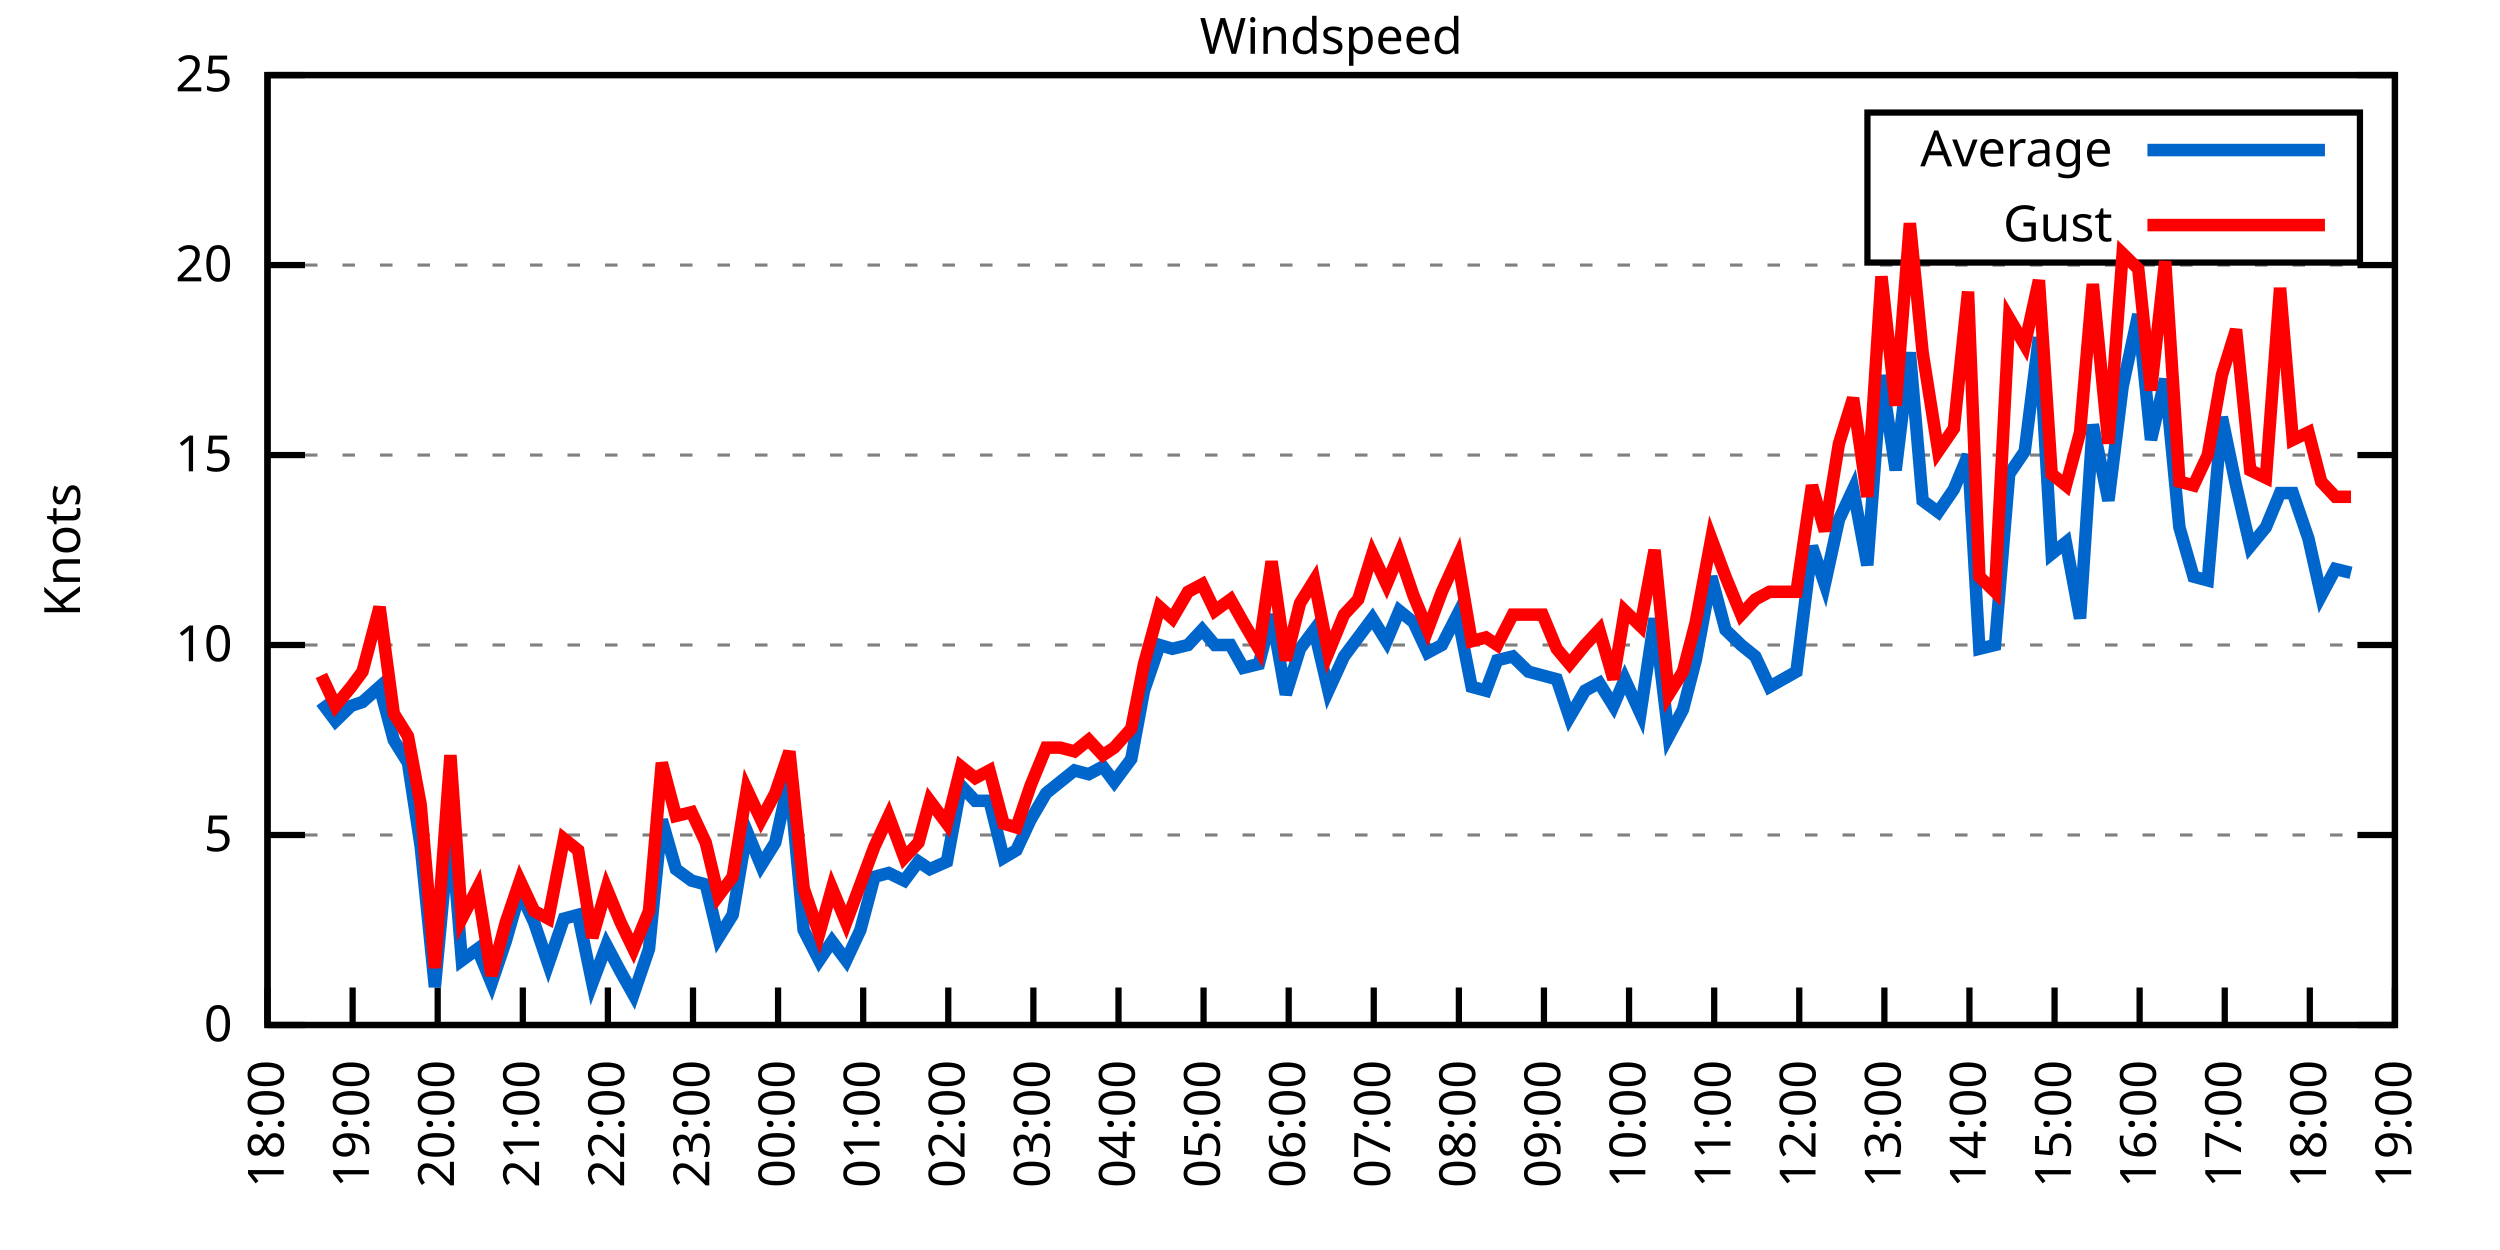
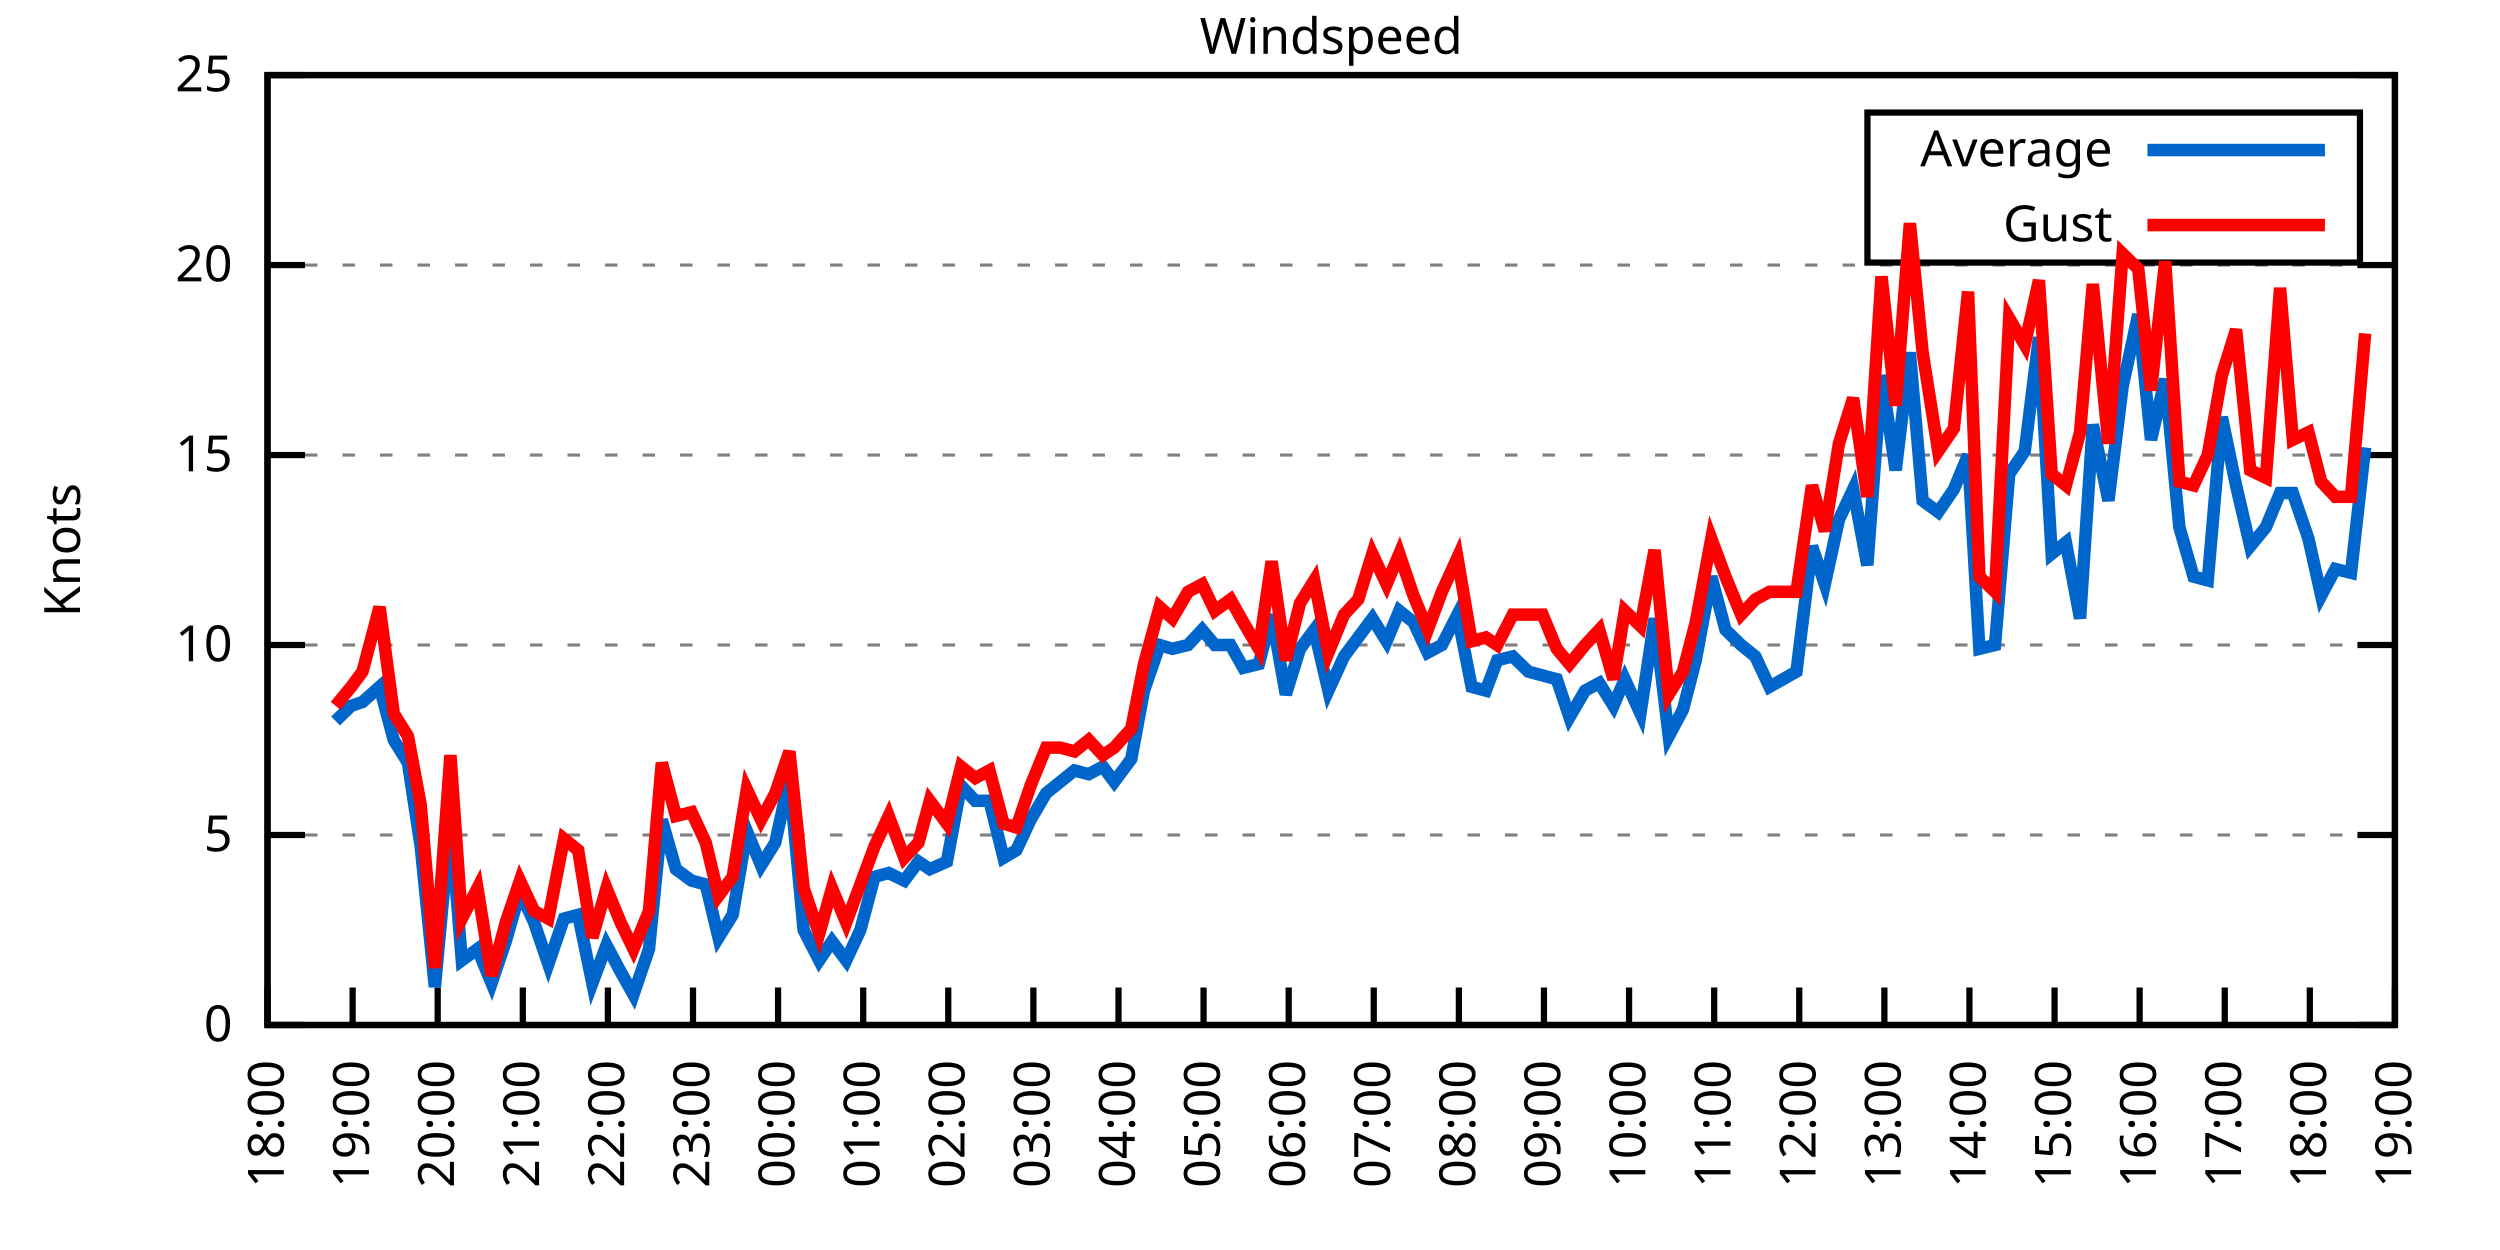
<svg xmlns="http://www.w3.org/2000/svg" xmlns:xlink="http://www.w3.org/1999/xlink" width="400" height="200" viewBox="0 0 400 200">
  <g id="gnuplot_canvas">
    <rect x="0" y="0" width="400" height="200" fill="none" />
    <defs>
      <circle id="gpDot" r="0.5" stroke-width="0.5" stroke="currentColor" />
      <path id="gpPt0" stroke-width="0.333" stroke="currentColor" d="M-1,0 h2 M0,-1 v2" />
      <path id="gpPt1" stroke-width="0.333" stroke="currentColor" d="M-1,-1 L1,1 M1,-1 L-1,1" />
      <path id="gpPt2" stroke-width="0.333" stroke="currentColor" d="M-1,0 L1,0 M0,-1 L0,1 M-1,-1 L1,1 M-1,1 L1,-1" />
      <rect id="gpPt3" stroke-width="0.333" stroke="currentColor" x="-1" y="-1" width="2" height="2" />
      <rect id="gpPt4" stroke-width="0.333" stroke="currentColor" fill="currentColor" x="-1" y="-1" width="2" height="2" />
      <circle id="gpPt5" stroke-width="0.333" stroke="currentColor" cx="0" cy="0" r="1" />
      <use xlink:href="#gpPt5" id="gpPt6" fill="currentColor" stroke="none" />
      <path id="gpPt7" stroke-width="0.333" stroke="currentColor" d="M0,-1.33 L-1.33,0.67 L1.33,0.67 z" />
      <use xlink:href="#gpPt7" id="gpPt8" fill="currentColor" stroke="none" />
      <use xlink:href="#gpPt7" id="gpPt9" stroke="currentColor" transform="rotate(180)" />
      <use xlink:href="#gpPt9" id="gpPt10" fill="currentColor" stroke="none" />
      <use xlink:href="#gpPt3" id="gpPt11" stroke="currentColor" transform="rotate(45)" />
      <use xlink:href="#gpPt11" id="gpPt12" fill="currentColor" stroke="none" />
      <path id="gpPt13" stroke-width="0.333" stroke="currentColor" d="M0,1.330 L1.265,0.411 L0.782,-1.067 L-0.782,-1.076 L-1.265,0.411 z" />
      <use xlink:href="#gpPt13" id="gpPt14" fill="currentColor" stroke="none" />
      <filter id="textbox" filterUnits="objectBoundingBox" x="0" y="0" height="1" width="1">
        <feFlood flood-color="white" flood-opacity="1" result="bgnd" />
        <feComposite in="SourceGraphic" in2="bgnd" operator="atop" />
      </filter>
      <filter id="greybox" filterUnits="objectBoundingBox" x="0" y="0" height="1" width="1">
        <feFlood flood-color="lightgrey" flood-opacity="1" result="grey" />
        <feComposite in="SourceGraphic" in2="grey" operator="atop" />
      </filter>
    </defs>
    <g fill="none" color="white" stroke="currentColor" stroke-width="1.00" stroke-linecap="butt" stroke-linejoin="miter">
</g>
    <g fill="none" color="black" stroke="currentColor" stroke-width="1.00" stroke-linecap="butt" stroke-linejoin="miter">
      <g stroke="none" shape-rendering="crispEdges">
        <polygon fill="rgb(255, 255, 255)" points="42.80,164.00 383.18,164.00 383.18,12.02 42.80,12.02 " />
      </g>
    </g>
    <g fill="none" color="black" stroke="currentColor" stroke-width="1.00" stroke-linecap="butt" stroke-linejoin="miter">
</g>
    <g fill="none" color="black" stroke="black" stroke-width="0.50" stroke-linecap="butt" stroke-linejoin="miter">
</g>
    <g fill="none" color="gray" stroke="currentColor" stroke-width="0.50" stroke-linecap="butt" stroke-linejoin="miter">
      <path stroke="gray" stroke-dasharray="2,4" class="gridline" d="M42.80,164.00 L383.19,164.00  " />
    </g>
    <g fill="none" color="gray" stroke="gray" stroke-width="1.00" stroke-linecap="butt" stroke-linejoin="miter">
</g>
    <g fill="none" color="black" stroke="currentColor" stroke-width="1.00" stroke-linecap="butt" stroke-linejoin="miter">
      <path stroke="black" d="M42.80,164.00 L48.80,164.00 M383.19,164.00 L377.19,164.00  " />
      <g transform="translate(37.20,166.60)" stroke="none" fill="black" font-family="Sans" font-size="8.00" text-anchor="end">
        <text>
          <tspan font-family="Sans"> 0</tspan>
        </text>
      </g>
    </g>
    <g fill="none" color="black" stroke="currentColor" stroke-width="1.00" stroke-linecap="butt" stroke-linejoin="miter">
</g>
    <g fill="none" color="black" stroke="black" stroke-width="0.50" stroke-linecap="butt" stroke-linejoin="miter">
</g>
    <g fill="none" color="gray" stroke="currentColor" stroke-width="0.50" stroke-linecap="butt" stroke-linejoin="miter">
      <path stroke="gray" stroke-dasharray="2,4" class="gridline" d="M42.80,133.60 L383.19,133.60  " />
    </g>
    <g fill="none" color="gray" stroke="gray" stroke-width="1.00" stroke-linecap="butt" stroke-linejoin="miter">
</g>
    <g fill="none" color="black" stroke="currentColor" stroke-width="1.00" stroke-linecap="butt" stroke-linejoin="miter">
      <path stroke="black" d="M42.80,133.60 L48.80,133.60 M383.19,133.60 L377.19,133.60  " />
      <g transform="translate(37.20,136.20)" stroke="none" fill="black" font-family="Sans" font-size="8.00" text-anchor="end">
        <text>
          <tspan font-family="Sans"> 5</tspan>
        </text>
      </g>
    </g>
    <g fill="none" color="black" stroke="currentColor" stroke-width="1.00" stroke-linecap="butt" stroke-linejoin="miter">
</g>
    <g fill="none" color="black" stroke="black" stroke-width="0.50" stroke-linecap="butt" stroke-linejoin="miter">
</g>
    <g fill="none" color="gray" stroke="currentColor" stroke-width="0.50" stroke-linecap="butt" stroke-linejoin="miter">
      <path stroke="gray" stroke-dasharray="2,4" class="gridline" d="M42.80,103.20 L383.19,103.20  " />
    </g>
    <g fill="none" color="gray" stroke="gray" stroke-width="1.00" stroke-linecap="butt" stroke-linejoin="miter">
</g>
    <g fill="none" color="black" stroke="currentColor" stroke-width="1.00" stroke-linecap="butt" stroke-linejoin="miter">
      <path stroke="black" d="M42.80,103.20 L48.80,103.20 M383.19,103.20 L377.19,103.20  " />
      <g transform="translate(37.20,105.80)" stroke="none" fill="black" font-family="Sans" font-size="8.00" text-anchor="end">
        <text>
          <tspan font-family="Sans"> 10</tspan>
        </text>
      </g>
    </g>
    <g fill="none" color="black" stroke="currentColor" stroke-width="1.00" stroke-linecap="butt" stroke-linejoin="miter">
</g>
    <g fill="none" color="black" stroke="black" stroke-width="0.50" stroke-linecap="butt" stroke-linejoin="miter">
</g>
    <g fill="none" color="gray" stroke="currentColor" stroke-width="0.50" stroke-linecap="butt" stroke-linejoin="miter">
      <path stroke="gray" stroke-dasharray="2,4" class="gridline" d="M42.80,72.81 L383.19,72.81  " />
    </g>
    <g fill="none" color="gray" stroke="gray" stroke-width="1.00" stroke-linecap="butt" stroke-linejoin="miter">
</g>
    <g fill="none" color="black" stroke="currentColor" stroke-width="1.00" stroke-linecap="butt" stroke-linejoin="miter">
      <path stroke="black" d="M42.80,72.81 L48.80,72.81 M383.19,72.81 L377.19,72.81  " />
      <g transform="translate(37.20,75.41)" stroke="none" fill="black" font-family="Sans" font-size="8.00" text-anchor="end">
        <text>
          <tspan font-family="Sans"> 15</tspan>
        </text>
      </g>
    </g>
    <g fill="none" color="black" stroke="currentColor" stroke-width="1.00" stroke-linecap="butt" stroke-linejoin="miter">
</g>
    <g fill="none" color="black" stroke="black" stroke-width="0.50" stroke-linecap="butt" stroke-linejoin="miter">
</g>
    <g fill="none" color="gray" stroke="currentColor" stroke-width="0.50" stroke-linecap="butt" stroke-linejoin="miter">
      <path stroke="gray" stroke-dasharray="2,4" class="gridline" d="M42.80,42.41 L383.19,42.41  " />
    </g>
    <g fill="none" color="gray" stroke="gray" stroke-width="1.00" stroke-linecap="butt" stroke-linejoin="miter">
</g>
    <g fill="none" color="black" stroke="currentColor" stroke-width="1.00" stroke-linecap="butt" stroke-linejoin="miter">
      <path stroke="black" d="M42.80,42.41 L48.80,42.41 M383.19,42.41 L377.19,42.41  " />
      <g transform="translate(37.20,45.01)" stroke="none" fill="black" font-family="Sans" font-size="8.00" text-anchor="end">
        <text>
          <tspan font-family="Sans"> 20</tspan>
        </text>
      </g>
    </g>
    <g fill="none" color="black" stroke="currentColor" stroke-width="1.00" stroke-linecap="butt" stroke-linejoin="miter">
</g>
    <g fill="none" color="black" stroke="black" stroke-width="0.50" stroke-linecap="butt" stroke-linejoin="miter">
</g>
    <g fill="none" color="gray" stroke="currentColor" stroke-width="0.50" stroke-linecap="butt" stroke-linejoin="miter">
      <path stroke="gray" stroke-dasharray="2,4" class="gridline" d="M42.80,12.01 L383.19,12.01  " />
    </g>
    <g fill="none" color="gray" stroke="gray" stroke-width="1.00" stroke-linecap="butt" stroke-linejoin="miter">
</g>
    <g fill="none" color="black" stroke="currentColor" stroke-width="1.00" stroke-linecap="butt" stroke-linejoin="miter">
      <path stroke="black" d="M42.80,12.01 L48.80,12.01 M383.19,12.01 L377.19,12.01  " />
      <g transform="translate(37.20,14.61)" stroke="none" fill="black" font-family="Sans" font-size="8.00" text-anchor="end">
        <text>
          <tspan font-family="Sans"> 25</tspan>
        </text>
      </g>
    </g>
    <g fill="none" color="black" stroke="currentColor" stroke-width="1.00" stroke-linecap="butt" stroke-linejoin="miter">
      <path stroke="black" d="M42.80,164.00 L42.80,158.00  " />
      <g transform="translate(45.40,169.60) rotate(270.00)" stroke="none" fill="black" font-family="Sans" font-size="8.00" text-anchor="end">
        <text>
          <tspan font-family="Sans">18:00</tspan>
        </text>
      </g>
    </g>
    <g fill="none" color="black" stroke="currentColor" stroke-width="1.00" stroke-linecap="butt" stroke-linejoin="miter">
      <path stroke="black" d="M56.42,164.00 L56.42,158.00  " />
      <g transform="translate(59.02,169.60) rotate(270.00)" stroke="none" fill="black" font-family="Sans" font-size="8.00" text-anchor="end">
        <text>
          <tspan font-family="Sans">19:00</tspan>
        </text>
      </g>
    </g>
    <g fill="none" color="black" stroke="currentColor" stroke-width="1.00" stroke-linecap="butt" stroke-linejoin="miter">
      <path stroke="black" d="M70.03,164.00 L70.03,158.00  " />
      <g transform="translate(72.63,169.60) rotate(270.00)" stroke="none" fill="black" font-family="Sans" font-size="8.00" text-anchor="end">
        <text>
          <tspan font-family="Sans">20:00</tspan>
        </text>
      </g>
    </g>
    <g fill="none" color="black" stroke="currentColor" stroke-width="1.00" stroke-linecap="butt" stroke-linejoin="miter">
      <path stroke="black" d="M83.65,164.00 L83.65,158.00  " />
      <g transform="translate(86.25,169.60) rotate(270.00)" stroke="none" fill="black" font-family="Sans" font-size="8.00" text-anchor="end">
        <text>
          <tspan font-family="Sans">21:00</tspan>
        </text>
      </g>
    </g>
    <g fill="none" color="black" stroke="currentColor" stroke-width="1.00" stroke-linecap="butt" stroke-linejoin="miter">
      <path stroke="black" d="M97.26,164.00 L97.26,158.00  " />
      <g transform="translate(99.86,169.60) rotate(270.00)" stroke="none" fill="black" font-family="Sans" font-size="8.00" text-anchor="end">
        <text>
          <tspan font-family="Sans">22:00</tspan>
        </text>
      </g>
    </g>
    <g fill="none" color="black" stroke="currentColor" stroke-width="1.00" stroke-linecap="butt" stroke-linejoin="miter">
      <path stroke="black" d="M110.88,164.00 L110.88,158.00  " />
      <g transform="translate(113.48,169.60) rotate(270.00)" stroke="none" fill="black" font-family="Sans" font-size="8.00" text-anchor="end">
        <text>
          <tspan font-family="Sans">23:00</tspan>
        </text>
      </g>
    </g>
    <g fill="none" color="black" stroke="currentColor" stroke-width="1.00" stroke-linecap="butt" stroke-linejoin="miter">
      <path stroke="black" d="M124.49,164.00 L124.49,158.00  " />
      <g transform="translate(127.09,169.60) rotate(270.00)" stroke="none" fill="black" font-family="Sans" font-size="8.00" text-anchor="end">
        <text>
          <tspan font-family="Sans">00:00</tspan>
        </text>
      </g>
    </g>
    <g fill="none" color="black" stroke="currentColor" stroke-width="1.00" stroke-linecap="butt" stroke-linejoin="miter">
      <path stroke="black" d="M138.11,164.00 L138.11,158.00  " />
      <g transform="translate(140.71,169.60) rotate(270.00)" stroke="none" fill="black" font-family="Sans" font-size="8.00" text-anchor="end">
        <text>
          <tspan font-family="Sans">01:00</tspan>
        </text>
      </g>
    </g>
    <g fill="none" color="black" stroke="currentColor" stroke-width="1.00" stroke-linecap="butt" stroke-linejoin="miter">
      <path stroke="black" d="M151.72,164.00 L151.72,158.00  " />
      <g transform="translate(154.32,169.60) rotate(270.00)" stroke="none" fill="black" font-family="Sans" font-size="8.00" text-anchor="end">
        <text>
          <tspan font-family="Sans">02:00</tspan>
        </text>
      </g>
    </g>
    <g fill="none" color="black" stroke="currentColor" stroke-width="1.00" stroke-linecap="butt" stroke-linejoin="miter">
      <path stroke="black" d="M165.34,164.00 L165.34,158.00  " />
      <g transform="translate(167.94,169.60) rotate(270.00)" stroke="none" fill="black" font-family="Sans" font-size="8.00" text-anchor="end">
        <text>
          <tspan font-family="Sans">03:00</tspan>
        </text>
      </g>
    </g>
    <g fill="none" color="black" stroke="currentColor" stroke-width="1.00" stroke-linecap="butt" stroke-linejoin="miter">
      <path stroke="black" d="M178.96,164.00 L178.96,158.00  " />
      <g transform="translate(181.56,169.60) rotate(270.00)" stroke="none" fill="black" font-family="Sans" font-size="8.00" text-anchor="end">
        <text>
          <tspan font-family="Sans">04:00</tspan>
        </text>
      </g>
    </g>
    <g fill="none" color="black" stroke="currentColor" stroke-width="1.00" stroke-linecap="butt" stroke-linejoin="miter">
      <path stroke="black" d="M192.57,164.00 L192.57,158.00  " />
      <g transform="translate(195.17,169.60) rotate(270.00)" stroke="none" fill="black" font-family="Sans" font-size="8.00" text-anchor="end">
        <text>
          <tspan font-family="Sans">05:00</tspan>
        </text>
      </g>
    </g>
    <g fill="none" color="black" stroke="currentColor" stroke-width="1.00" stroke-linecap="butt" stroke-linejoin="miter">
      <path stroke="black" d="M206.19,164.00 L206.19,158.00  " />
      <g transform="translate(208.79,169.60) rotate(270.00)" stroke="none" fill="black" font-family="Sans" font-size="8.00" text-anchor="end">
        <text>
          <tspan font-family="Sans">06:00</tspan>
        </text>
      </g>
    </g>
    <g fill="none" color="black" stroke="currentColor" stroke-width="1.00" stroke-linecap="butt" stroke-linejoin="miter">
      <path stroke="black" d="M219.80,164.00 L219.80,158.00  " />
      <g transform="translate(222.40,169.60) rotate(270.00)" stroke="none" fill="black" font-family="Sans" font-size="8.00" text-anchor="end">
        <text>
          <tspan font-family="Sans">07:00</tspan>
        </text>
      </g>
    </g>
    <g fill="none" color="black" stroke="currentColor" stroke-width="1.00" stroke-linecap="butt" stroke-linejoin="miter">
      <path stroke="black" d="M233.42,164.00 L233.42,158.00  " />
      <g transform="translate(236.02,169.60) rotate(270.00)" stroke="none" fill="black" font-family="Sans" font-size="8.00" text-anchor="end">
        <text>
          <tspan font-family="Sans">08:00</tspan>
        </text>
      </g>
    </g>
    <g fill="none" color="black" stroke="currentColor" stroke-width="1.00" stroke-linecap="butt" stroke-linejoin="miter">
      <path stroke="black" d="M247.03,164.00 L247.03,158.00  " />
      <g transform="translate(249.63,169.60) rotate(270.00)" stroke="none" fill="black" font-family="Sans" font-size="8.00" text-anchor="end">
        <text>
          <tspan font-family="Sans">09:00</tspan>
        </text>
      </g>
    </g>
    <g fill="none" color="black" stroke="currentColor" stroke-width="1.00" stroke-linecap="butt" stroke-linejoin="miter">
      <path stroke="black" d="M260.65,164.00 L260.65,158.00  " />
      <g transform="translate(263.25,169.60) rotate(270.00)" stroke="none" fill="black" font-family="Sans" font-size="8.00" text-anchor="end">
        <text>
          <tspan font-family="Sans">10:00</tspan>
        </text>
      </g>
    </g>
    <g fill="none" color="black" stroke="currentColor" stroke-width="1.00" stroke-linecap="butt" stroke-linejoin="miter">
      <path stroke="black" d="M274.27,164.00 L274.27,158.00  " />
      <g transform="translate(276.87,169.60) rotate(270.00)" stroke="none" fill="black" font-family="Sans" font-size="8.00" text-anchor="end">
        <text>
          <tspan font-family="Sans">11:00</tspan>
        </text>
      </g>
    </g>
    <g fill="none" color="black" stroke="currentColor" stroke-width="1.00" stroke-linecap="butt" stroke-linejoin="miter">
      <path stroke="black" d="M287.88,164.00 L287.88,158.00  " />
      <g transform="translate(290.48,169.60) rotate(270.00)" stroke="none" fill="black" font-family="Sans" font-size="8.00" text-anchor="end">
        <text>
          <tspan font-family="Sans">12:00</tspan>
        </text>
      </g>
    </g>
    <g fill="none" color="black" stroke="currentColor" stroke-width="1.00" stroke-linecap="butt" stroke-linejoin="miter">
      <path stroke="black" d="M301.50,164.00 L301.50,158.00  " />
      <g transform="translate(304.10,169.60) rotate(270.00)" stroke="none" fill="black" font-family="Sans" font-size="8.00" text-anchor="end">
        <text>
          <tspan font-family="Sans">13:00</tspan>
        </text>
      </g>
    </g>
    <g fill="none" color="black" stroke="currentColor" stroke-width="1.00" stroke-linecap="butt" stroke-linejoin="miter">
      <path stroke="black" d="M315.11,164.00 L315.11,158.00  " />
      <g transform="translate(317.71,169.60) rotate(270.00)" stroke="none" fill="black" font-family="Sans" font-size="8.00" text-anchor="end">
        <text>
          <tspan font-family="Sans">14:00</tspan>
        </text>
      </g>
    </g>
    <g fill="none" color="black" stroke="currentColor" stroke-width="1.00" stroke-linecap="butt" stroke-linejoin="miter">
      <path stroke="black" d="M328.73,164.00 L328.73,158.00  " />
      <g transform="translate(331.33,169.60) rotate(270.00)" stroke="none" fill="black" font-family="Sans" font-size="8.00" text-anchor="end">
        <text>
          <tspan font-family="Sans">15:00</tspan>
        </text>
      </g>
    </g>
    <g fill="none" color="black" stroke="currentColor" stroke-width="1.00" stroke-linecap="butt" stroke-linejoin="miter">
      <path stroke="black" d="M342.34,164.00 L342.34,158.00  " />
      <g transform="translate(344.94,169.60) rotate(270.00)" stroke="none" fill="black" font-family="Sans" font-size="8.00" text-anchor="end">
        <text>
          <tspan font-family="Sans">16:00</tspan>
        </text>
      </g>
    </g>
    <g fill="none" color="black" stroke="currentColor" stroke-width="1.00" stroke-linecap="butt" stroke-linejoin="miter">
      <path stroke="black" d="M355.96,164.00 L355.96,158.00  " />
      <g transform="translate(358.56,169.60) rotate(270.00)" stroke="none" fill="black" font-family="Sans" font-size="8.00" text-anchor="end">
        <text>
          <tspan font-family="Sans">17:00</tspan>
        </text>
      </g>
    </g>
    <g fill="none" color="black" stroke="currentColor" stroke-width="1.00" stroke-linecap="butt" stroke-linejoin="miter">
      <path stroke="black" d="M369.57,164.00 L369.57,158.00  " />
      <g transform="translate(372.17,169.60) rotate(270.00)" stroke="none" fill="black" font-family="Sans" font-size="8.00" text-anchor="end">
        <text>
          <tspan font-family="Sans">18:00</tspan>
        </text>
      </g>
    </g>
    <g fill="none" color="black" stroke="currentColor" stroke-width="1.00" stroke-linecap="butt" stroke-linejoin="miter">
      <path stroke="black" d="M383.19,164.00 L383.19,158.00  " />
      <g transform="translate(385.79,169.60) rotate(270.00)" stroke="none" fill="black" font-family="Sans" font-size="8.00" text-anchor="end">
        <text>
          <tspan font-family="Sans">19:00</tspan>
        </text>
      </g>
    </g>
    <g fill="none" color="black" stroke="currentColor" stroke-width="1.00" stroke-linecap="butt" stroke-linejoin="miter">
</g>
    <g fill="none" color="black" stroke="currentColor" stroke-width="1.00" stroke-linecap="butt" stroke-linejoin="miter">
      <path stroke="black" d="M42.80,12.01 L42.80,164.00 L383.19,164.00 L383.19,12.01 L42.80,12.01 Z  " />
    </g>
    <g fill="none" color="black" stroke="currentColor" stroke-width="1.00" stroke-linecap="butt" stroke-linejoin="miter">
</g>
    <g fill="none" color="black" stroke="currentColor" stroke-width="1.00" stroke-linecap="butt" stroke-linejoin="miter">
      <path stroke="black" d="M298.79,42.01 L298.79,18.01 L377.59,18.01 L377.59,42.01 L298.79,42.01 Z  " />
    </g>
    <g id="Windspeed_plot_1">
      <g fill="none" color="white" stroke="black" stroke-width="2.00" stroke-linecap="butt" stroke-linejoin="miter">
</g>
      <g fill="none" color="black" stroke="currentColor" stroke-width="2.00" stroke-linecap="butt" stroke-linejoin="miter">
        <g transform="translate(337.99,26.61)" stroke="none" fill="black" font-family="Sans" font-size="8.00" text-anchor="end">
          <text>
            <tspan font-family="Sans">Average</tspan>
          </text>
        </g>
      </g>
      <g fill="none" color="black" stroke="currentColor" stroke-width="2.00" stroke-linecap="butt" stroke-linejoin="miter">
-         <path stroke="rgb(  0, 102, 204)" d="M343.59,24.01 L371.99,24.01 M51.42,112.32 L53.69,115.36 L56.19,112.93 L58.00,112.32 L60.73,109.89 L63.00,118.40   L65.27,122.05 L67.31,135.43 L69.58,157.92 L72.07,131.17 L73.89,153.66 L76.39,151.84 L78.65,157.31 L80.92,150.62   L83.19,142.72 L85.46,147.59 L87.73,154.27 L90.23,146.98 L92.50,146.37 L94.77,157.31 L97.04,151.23 L99.30,155.49   L101.35,159.14 L103.84,151.84 L105.89,131.17 L108.15,139.07 L110.65,140.90 L112.92,141.51 L114.96,150.02 L117.23,146.37   L119.50,132.99 L121.77,138.47 L124.04,134.82 L126.31,124.48 L128.58,148.80 L131.07,153.66 L133.12,150.62 L135.39,153.66   L137.66,148.80 L139.92,140.29 L142.19,139.68 L144.69,140.90 L146.96,137.86 L148.77,139.07 L151.50,137.86 L153.77,125.70   L156.04,128.13 L158.31,128.13 L160.57,137.25 L162.62,136.03 L164.89,131.17 L167.38,126.91 L169.65,125.09 L171.92,123.27   L174.19,123.87 L176.46,122.66 L178.28,125.09 L181.00,121.44 L183.04,110.50 L185.54,103.20 L187.58,103.81 L190.08,103.20   L192.34,100.77 L194.39,103.20 L196.88,103.20 L198.93,106.85 L201.42,106.24 L203.46,98.34 L205.73,111.11 L208.00,103.81   L210.27,100.77 L212.54,110.50 L215.04,105.03 L217.31,101.99 L219.58,98.95 L221.85,102.60 L223.89,97.73 L226.16,99.56   L228.43,104.42 L230.70,103.20 L233.19,98.34 L235.46,109.89 L237.73,110.50 L239.55,105.64 L242.04,105.03 L244.54,107.46   L246.81,108.07 L249.08,108.68 L251.12,114.76 L253.61,110.50 L255.88,109.28 L258.15,112.93 L259.97,108.68 L262.47,114.15   L264.73,98.95 L267.00,117.80 L269.27,113.54 L271.32,105.64 L273.81,92.26 L276.08,100.77 L278.58,103.20 L280.85,105.03   L283.12,109.89 L287.43,107.46 L289.92,87.40 L291.97,93.48 L294.23,83.14 L296.50,78.28 L298.77,90.44 L301.04,60.04   L303.31,75.24 L305.58,56.39 L307.62,80.10 L310.12,81.93 L312.62,78.28 L314.89,72.81 L316.70,103.81 L319.20,103.20   L321.47,75.85 L323.96,72.20 L326.23,53.96 L328.27,88.61 L330.54,86.79 L332.81,98.95 L334.85,67.94 L337.35,80.10   L339.62,61.86 L342.12,50.31 L344.16,70.37 L346.43,60.65 L348.70,84.36 L350.97,92.26 L353.24,92.87 L355.50,66.73   L357.77,77.67 L360.04,87.40 L362.54,84.36 L364.81,78.89 L366.85,78.89 L369.35,86.18 L371.39,95.30 L373.66,91.04   L376.16,91.65  " />
+         <path stroke="rgb(  0, 102, 204)" d="M343.59,24.01 L371.99,24.01 M53.69,115.36 L56.19,112.93 L58.00,112.32 L60.73,109.89 L63.00,118.40 L65.27,122.05   L67.31,135.43 L69.58,157.92 L72.07,131.17 L73.89,153.66 L76.39,151.84 L78.65,157.31 L80.92,150.62 L83.19,142.72   L85.46,147.59 L87.73,154.27 L90.23,146.98 L92.50,146.37 L94.77,157.31 L97.04,151.23 L99.30,155.49 L101.35,159.14   L103.84,151.84 L105.89,131.17 L108.15,139.07 L110.65,140.90 L112.92,141.51 L114.96,150.02 L117.23,146.37 L119.50,132.99   L121.77,138.47 L124.04,134.82 L126.31,124.48 L128.58,148.80 L131.07,153.66 L133.12,150.62 L135.39,153.66 L137.66,148.80   L139.92,140.29 L142.19,139.68 L144.69,140.90 L146.96,137.86 L148.77,139.07 L151.50,137.86 L153.77,125.70 L156.04,128.13   L158.31,128.13 L160.57,137.25 L162.62,136.03 L164.89,131.17 L167.38,126.91 L169.65,125.09 L171.92,123.27 L174.19,123.87   L176.46,122.66 L178.28,125.09 L181.00,121.44 L183.04,110.50 L185.54,103.20 L187.58,103.81 L190.08,103.20 L192.34,100.77   L194.39,103.20 L196.88,103.20 L198.93,106.85 L201.42,106.24 L203.46,98.34 L205.73,111.11 L208.00,103.81 L210.27,100.77   L212.54,110.50 L215.04,105.03 L217.31,101.99 L219.58,98.95 L221.85,102.60 L223.89,97.73 L226.16,99.56 L228.43,104.42   L230.70,103.20 L233.19,98.34 L235.46,109.89 L237.73,110.50 L239.55,105.64 L242.04,105.03 L244.54,107.46 L246.81,108.07   L249.08,108.68 L251.12,114.76 L253.61,110.50 L255.88,109.28 L258.15,112.93 L259.97,108.68 L262.47,114.15 L264.73,98.95   L267.00,117.80 L269.27,113.54 L271.32,105.64 L273.81,92.26 L276.08,100.77 L278.58,103.20 L280.85,105.03 L283.12,109.89   L287.43,107.46 L289.92,87.40 L291.97,93.48 L294.23,83.14 L296.50,78.28 L298.77,90.44 L301.04,60.04 L303.31,75.24   L305.58,56.39 L307.62,80.10 L310.12,81.93 L312.62,78.28 L314.89,72.81 L316.70,103.81 L319.20,103.20 L321.47,75.85   L323.96,72.20 L326.23,53.96 L328.27,88.61 L330.54,86.79 L332.81,98.95 L334.85,67.94 L337.35,80.10 L339.62,61.86   L342.12,50.31 L344.16,70.37 L346.43,60.65 L348.70,84.36 L350.97,92.26 L353.24,92.87 L355.50,66.73 L357.77,77.67   L360.04,87.40 L362.54,84.36 L364.81,78.89 L366.85,78.89 L369.35,86.18 L371.39,95.30 L373.66,91.04 L376.16,91.65   L378.42,71.59  " />
      </g>
    </g>
    <g id="Windspeed_plot_2">
      <g fill="none" color="black" stroke="currentColor" stroke-width="2.00" stroke-linecap="butt" stroke-linejoin="miter">
        <g transform="translate(337.99,38.61)" stroke="none" fill="black" font-family="Sans" font-size="8.00" text-anchor="end">
          <text>
            <tspan font-family="Sans">Gust</tspan>
          </text>
        </g>
      </g>
      <g fill="none" color="black" stroke="currentColor" stroke-width="2.00" stroke-linecap="butt" stroke-linejoin="miter">
-         <path stroke="rgb(255,   0,   0)" d="M343.59,36.01 L371.99,36.01 M51.42,108.07 L53.69,112.93 L56.19,109.89 L58.00,107.46 L60.73,97.12 L63.00,114.15   L65.27,117.80 L67.31,128.74 L69.58,154.88 L72.07,120.83 L73.89,146.98 L76.39,142.11 L78.65,156.10 L80.92,147.59   L83.19,140.90 L85.46,145.76 L87.73,146.98 L90.23,134.21 L92.50,136.03 L94.77,150.02 L97.04,142.11 L99.30,147.59   L101.35,151.84 L103.84,145.76 L105.89,122.05 L108.15,130.56 L110.65,129.95 L112.92,134.82 L114.96,143.33 L117.23,140.29   L119.50,126.31 L121.77,131.17 L124.04,126.91 L126.31,120.23 L128.58,142.11 L131.07,149.41 L133.12,142.11 L135.39,147.59   L137.66,141.51 L139.92,135.43 L142.19,130.56 L144.69,137.25 L146.96,134.82 L148.77,128.13 L151.50,131.78 L153.77,122.66   L156.04,124.48 L158.31,123.27 L160.57,131.78 L162.62,132.39 L164.89,125.70 L167.38,119.62 L169.65,119.62 L171.92,120.23   L174.19,118.40 L176.46,120.83 L178.28,119.62 L181.00,116.58 L183.04,106.24 L185.54,97.12 L187.58,98.95 L190.08,94.69   L192.34,93.48 L194.39,97.73 L196.88,95.91 L198.93,99.56 L201.42,103.81 L203.46,89.83 L205.73,105.64 L208.00,96.52   L210.27,92.87 L212.54,104.42 L215.04,98.34 L217.31,95.91 L219.58,88.61 L221.85,93.48 L223.89,88.61 L226.16,95.30   L228.43,100.77 L230.70,94.69 L233.19,89.22 L235.46,102.60 L237.73,101.99 L239.55,103.20 L242.04,98.34 L244.54,98.34   L246.81,98.34 L249.08,103.81 L251.12,106.24 L253.61,103.20 L255.88,100.77 L258.15,108.68 L259.97,97.73 L262.47,100.16   L264.73,88.00 L267.00,111.11 L269.27,107.46 L271.32,99.56 L273.81,86.18 L276.08,92.26 L278.58,98.34 L280.85,95.91   L283.12,94.69 L287.43,94.69 L289.92,77.67 L291.97,84.97 L294.23,70.98 L296.50,63.69 L298.77,79.49 L301.04,44.23   L303.31,64.90 L305.58,35.72 L307.62,56.39 L310.12,72.20 L312.62,68.55 L314.89,46.66 L316.70,92.26 L319.20,94.69   L321.47,50.92 L323.96,55.18 L326.23,44.84 L328.27,75.85 L330.54,77.67 L332.81,69.16 L334.85,45.45 L337.35,70.98   L339.62,40.58 L342.12,43.02 L344.16,62.47 L346.43,41.80 L348.70,77.06 L350.97,77.67 L353.24,72.81 L355.50,60.04   L357.77,52.74 L360.04,75.24 L362.54,76.45 L364.81,46.06 L366.85,70.37 L369.35,69.16 L371.39,77.06 L373.66,79.49   L376.16,79.49  " />
+         <path stroke="rgb(255,   0,   0)" d="M343.59,36.01 L371.99,36.01 M53.69,112.93 L56.19,109.89 L58.00,107.46 L60.73,97.12 L63.00,114.15 L65.27,117.80   L67.31,128.74 L69.58,154.88 L72.07,120.83 L73.89,146.98 L76.39,142.11 L78.65,156.10 L80.92,147.59 L83.19,140.90   L85.46,145.76 L87.73,146.98 L90.23,134.21 L92.50,136.03 L94.77,150.02 L97.04,142.11 L99.30,147.59 L101.35,151.84   L103.84,145.76 L105.89,122.05 L108.15,130.56 L110.65,129.95 L112.92,134.82 L114.96,143.33 L117.23,140.29 L119.50,126.31   L121.77,131.17 L124.04,126.91 L126.31,120.23 L128.58,142.11 L131.07,149.41 L133.12,142.11 L135.39,147.59 L137.66,141.51   L139.92,135.43 L142.19,130.56 L144.69,137.25 L146.96,134.82 L148.77,128.13 L151.50,131.78 L153.77,122.66 L156.04,124.48   L158.31,123.27 L160.57,131.78 L162.62,132.39 L164.89,125.70 L167.38,119.62 L169.65,119.62 L171.92,120.23 L174.19,118.40   L176.46,120.83 L178.28,119.62 L181.00,116.58 L183.04,106.24 L185.54,97.12 L187.58,98.95 L190.08,94.69 L192.34,93.48   L194.39,97.73 L196.88,95.91 L198.93,99.56 L201.42,103.81 L203.46,89.83 L205.73,105.64 L208.00,96.52 L210.27,92.87   L212.54,104.42 L215.04,98.34 L217.31,95.91 L219.58,88.61 L221.85,93.48 L223.89,88.61 L226.16,95.30 L228.43,100.77   L230.70,94.69 L233.19,89.22 L235.46,102.60 L237.73,101.99 L239.55,103.20 L242.04,98.34 L244.54,98.34 L246.81,98.34   L249.08,103.81 L251.12,106.24 L253.61,103.20 L255.88,100.77 L258.15,108.68 L259.97,97.73 L262.47,100.16 L264.73,88.00   L267.00,111.11 L269.27,107.46 L271.32,99.56 L273.81,86.18 L276.08,92.26 L278.58,98.34 L280.85,95.91 L283.12,94.69   L287.43,94.69 L289.92,77.67 L291.97,84.97 L294.23,70.98 L296.50,63.69 L298.77,79.49 L301.04,44.23 L303.31,64.90   L305.58,35.72 L307.62,56.39 L310.12,72.20 L312.62,68.55 L314.89,46.66 L316.70,92.26 L319.20,94.69 L321.47,50.92   L323.96,55.18 L326.23,44.84 L328.27,75.85 L330.54,77.67 L332.81,69.16 L334.85,45.45 L337.35,70.98 L339.62,40.58   L342.12,43.02 L344.16,62.47 L346.43,41.80 L348.70,77.06 L350.97,77.67 L353.24,72.81 L355.50,60.04 L357.77,52.74   L360.04,75.24 L362.54,76.45 L364.81,46.06 L366.85,70.37 L369.35,69.16 L371.39,77.06 L373.66,79.49 L376.16,79.49   L378.42,53.35  " />
      </g>
    </g>
    <g fill="none" color="black" stroke="currentColor" stroke-width="2.00" stroke-linecap="butt" stroke-linejoin="miter">
</g>
    <g fill="none" color="black" stroke="black" stroke-width="1.00" stroke-linecap="butt" stroke-linejoin="miter">
</g>
    <g fill="none" color="black" stroke="currentColor" stroke-width="1.00" stroke-linecap="butt" stroke-linejoin="miter">
      <path stroke="black" d="M42.80,12.01 L42.80,164.00 L383.19,164.00 L383.19,12.01 L42.80,12.01 Z  " />
      <g transform="translate(12.80,88.01) rotate(270.00)" stroke="none" fill="black" font-family="Sans" font-size="8.00" text-anchor="middle">
        <text>
          <tspan font-family="Sans">Knots</tspan>
        </text>
      </g>
    </g>
    <g fill="none" color="black" stroke="currentColor" stroke-width="1.00" stroke-linecap="butt" stroke-linejoin="miter">
</g>
    <g fill="none" color="black" stroke="currentColor" stroke-width="1.00" stroke-linecap="butt" stroke-linejoin="miter">
      <g transform="translate(212.99,8.61)" stroke="none" fill="black" font-family="Sans" font-size="8.00" text-anchor="middle">
        <text>
          <tspan font-family="Sans">Windspeed</tspan>
        </text>
      </g>
    </g>
    <g fill="none" color="black" stroke="currentColor" stroke-width="1.00" stroke-linecap="butt" stroke-linejoin="miter">
</g>
  </g>
</svg>
